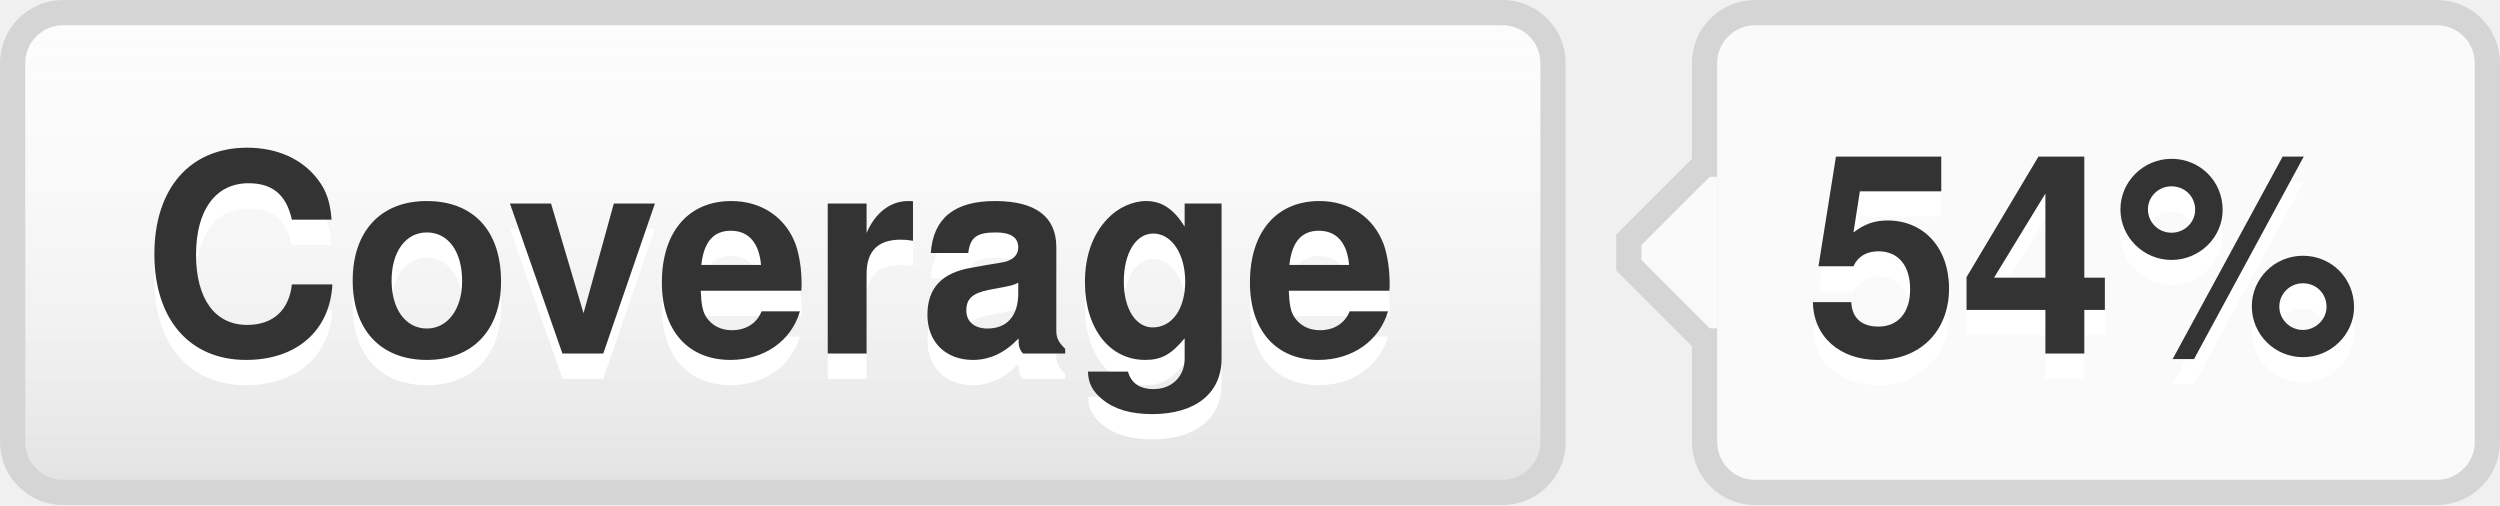
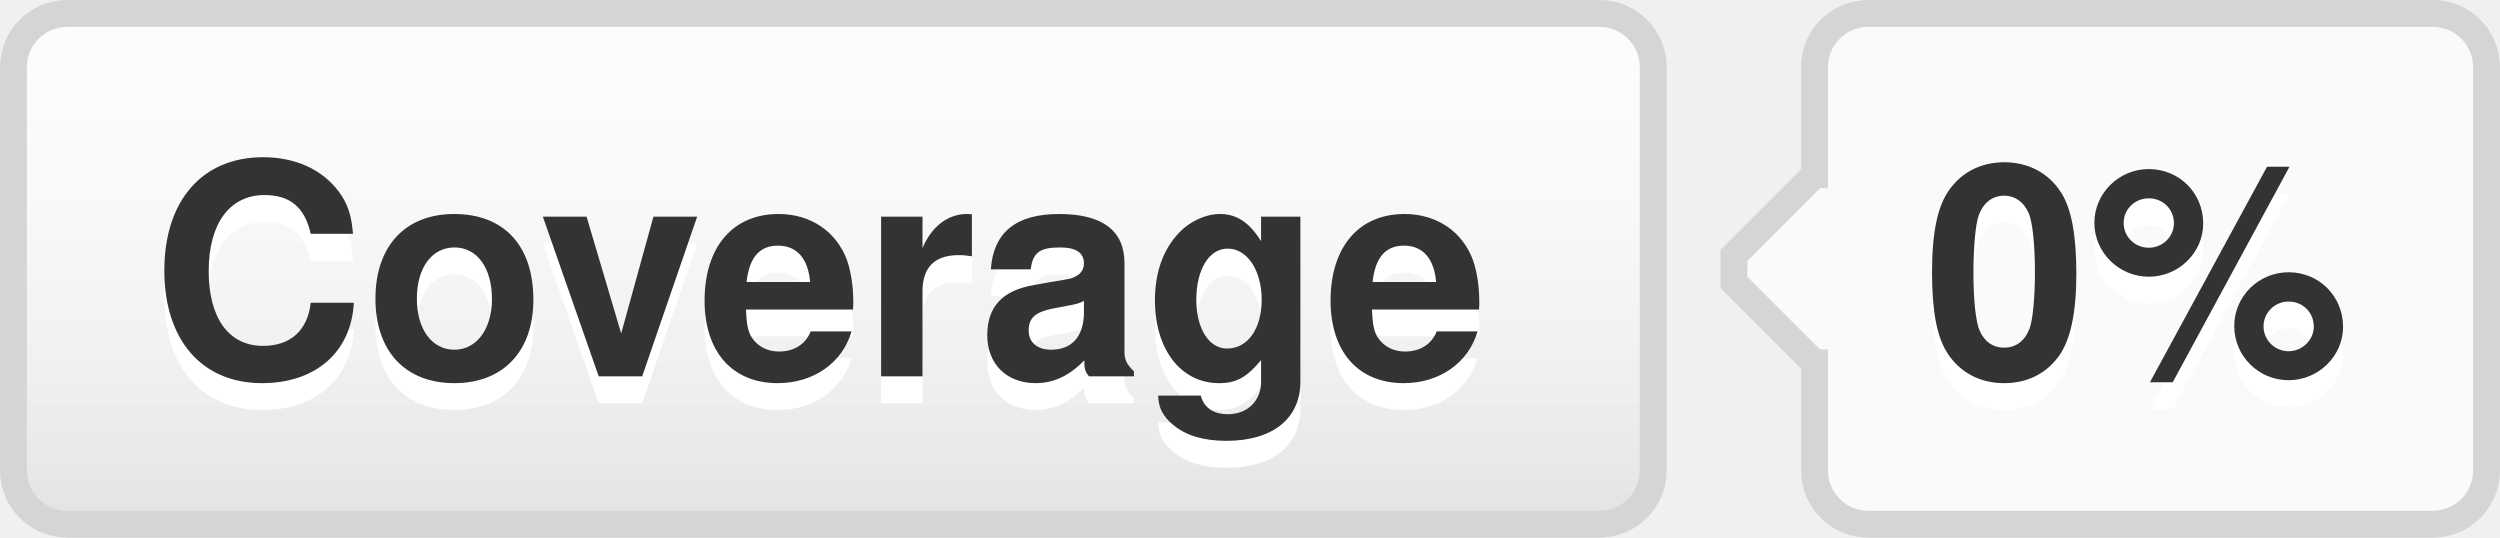
- <svg xmlns="http://www.w3.org/2000/svg" width="99" height="20" role="img" aria-label="Coverage: 54%">
+ <svg xmlns="http://www.w3.org/2000/svg" width="93" height="20" role="img" aria-label="Coverage: 0%">
  <style>a:hover #llink{fill:url(#b);stroke:#ccc}a:hover #rlink{fill:#4183c4}</style>
  <linearGradient id="a" x2="0" y2="100%">
    <stop offset="0" stop-color="#fcfcfc" stop-opacity="0" />
    <stop offset="1" stop-opacity=".1" />
  </linearGradient>
  <linearGradient id="b" x2="0" y2="100%">
    <stop offset="0" stop-color="#ccc" stop-opacity=".1" />
    <stop offset="1" stop-opacity=".1" />
  </linearGradient>
  <g stroke="#d5d5d5">
    <rect stroke="none" fill="#fcfcfc" x="0.5" y="0.5" width="61" height="19" rx="2" />
-     <rect x="67.5" y="0.5" width="31" height="19" rx="2" fill="#fafafa" />
+     <rect x="67.5" y="0.5" width="25" height="19" rx="2" fill="#fafafa" />
    <rect x="67" y="7.5" width="0.5" height="5" stroke="#fafafa" />
    <path d="M67.5 6.5 l-3 3v1 l3 3" stroke="d5d5d5" fill="#fafafa" />
  </g>
  <g aria-hidden="true" fill="#333" text-anchor="middle" font-family="Helvetica Neue,Helvetica,Arial,sans-serif" text-rendering="geometricPrecision" font-weight="700" font-size="110px" line-height="14px">
    <rect id="llink" stroke="#d5d5d5" fill="url(#a)" x=".5" y=".5" width="61" height="19" rx="2" />
    <text aria-hidden="true" x="305" y="150" fill="#fff" transform="scale(.1)" textLength="510">Coverage</text>
    <text x="305" y="140" transform="scale(.1)" textLength="510">Coverage</text>
-     <text aria-hidden="true" x="825" y="150" fill="#fff" transform="scale(.1)" textLength="230">54%</text>
-     <text id="rlink" x="825" y="140" transform="scale(.1)" textLength="230">54%</text>
+     <text aria-hidden="true" x="795" y="150" fill="#fff" transform="scale(.1)" textLength="170">0%</text>
+     <text id="rlink" x="795" y="140" transform="scale(.1)" textLength="170">0%</text>
  </g>
</svg>
